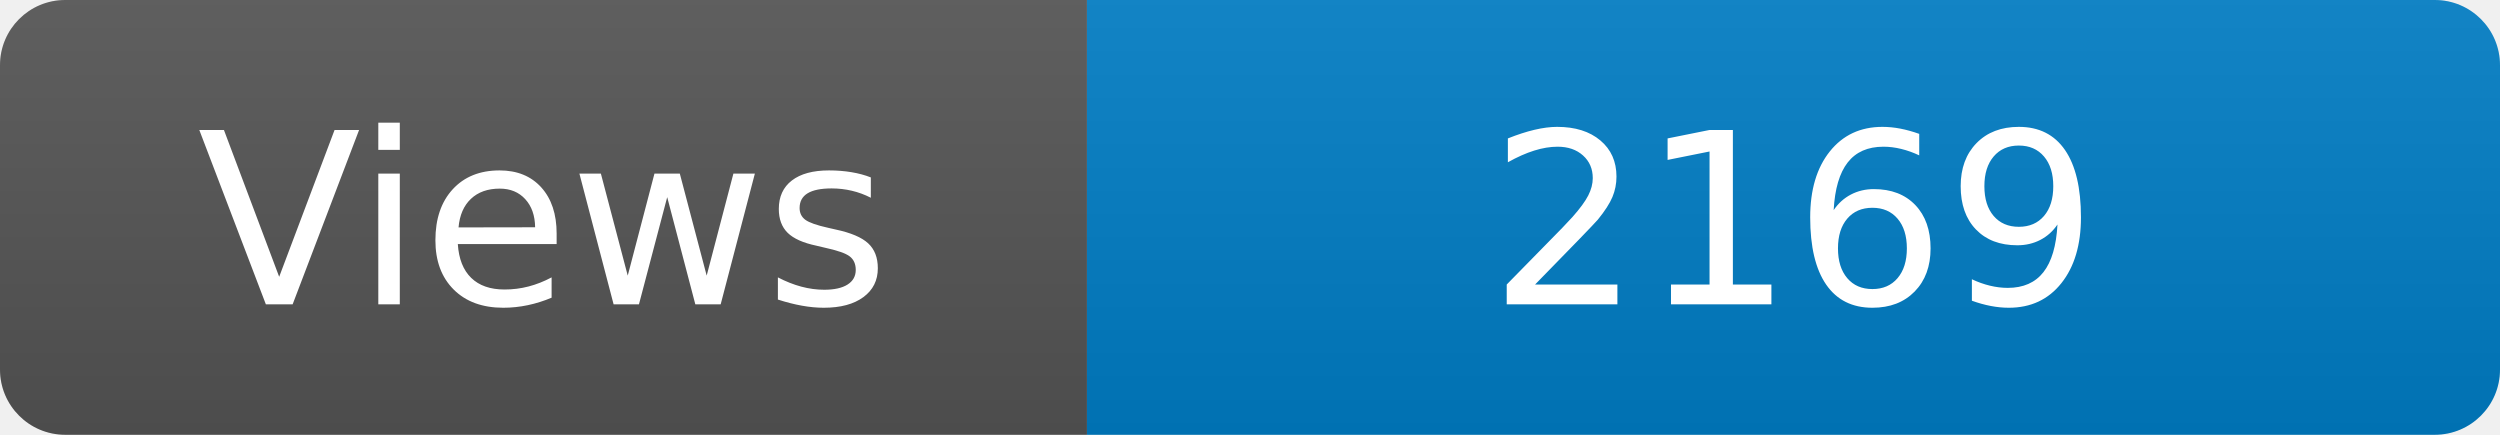
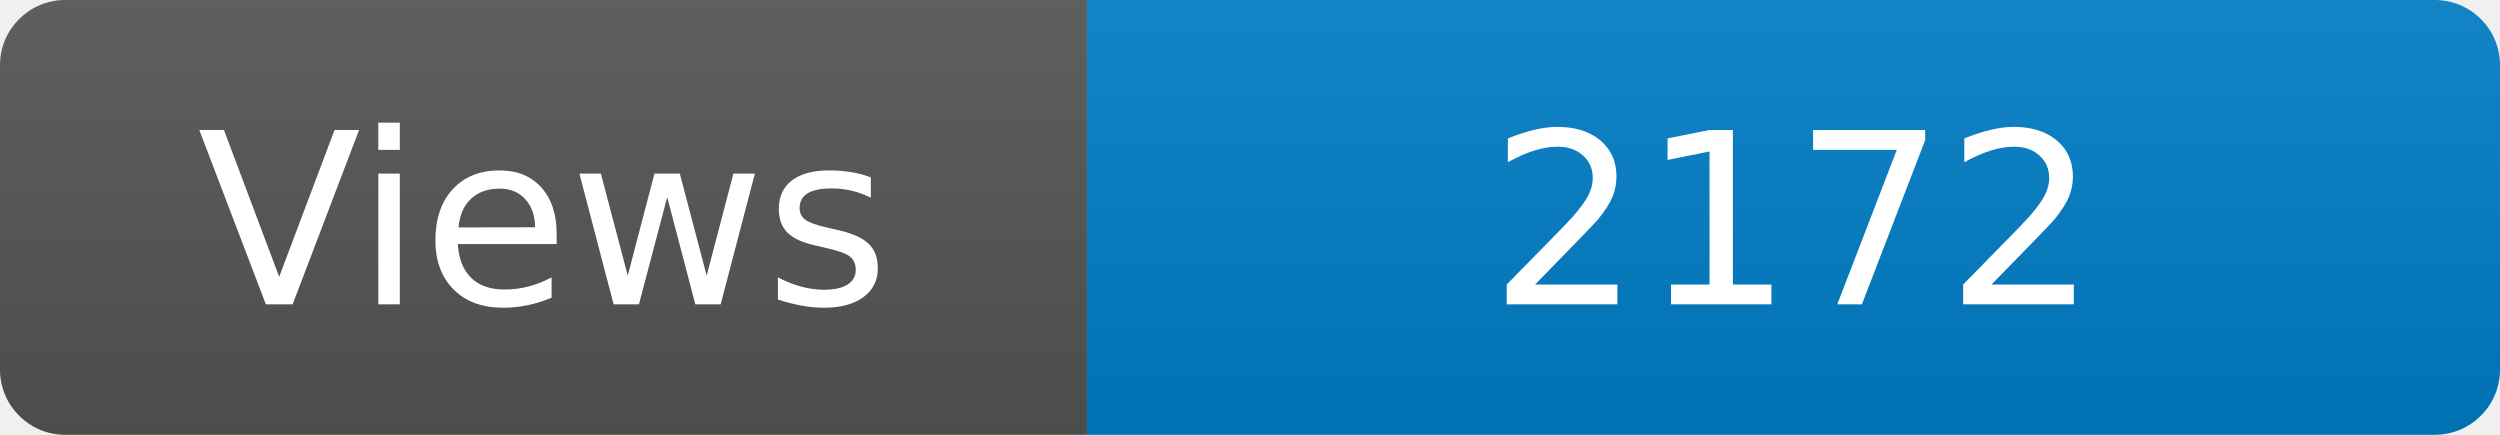
<svg xmlns="http://www.w3.org/2000/svg" width="115" height="20" role="img" aria-label="Maintained?: yes">
  <linearGradient id="s" x2="0" y2="100%">
    <stop offset="0" stop-color="#bbb" stop-opacity=".1" />
    <stop offset="1" stop-opacity=".1" />
  </linearGradient>
  <clipPath id="r">
    <rect width="115" height="20" rx="3" fill="#fff" />
  </clipPath>
  <g clip-path="url(#r)">
    <rect width="50" height="20" fill="#555" />
    <rect x="50" width="160" height="20" fill="#007ec6" />
    <rect width="115" height="20" fill="url(#s)" />
  </g>
  <g fill="#fff" text-anchor="middle" font-family="Verdana,Geneva,DejaVu Sans,sans-serif" font-size="110">
    <text x="250" y="140" transform="scale(.1)" fill="#fff">Views</text>
-     <text x="825" y="140" transform="scale(.1)" fill="#fff">2169</text>
+     <text x="825" y="140" transform="scale(.1)" fill="#fff">2172</text>
  </g>
</svg>
